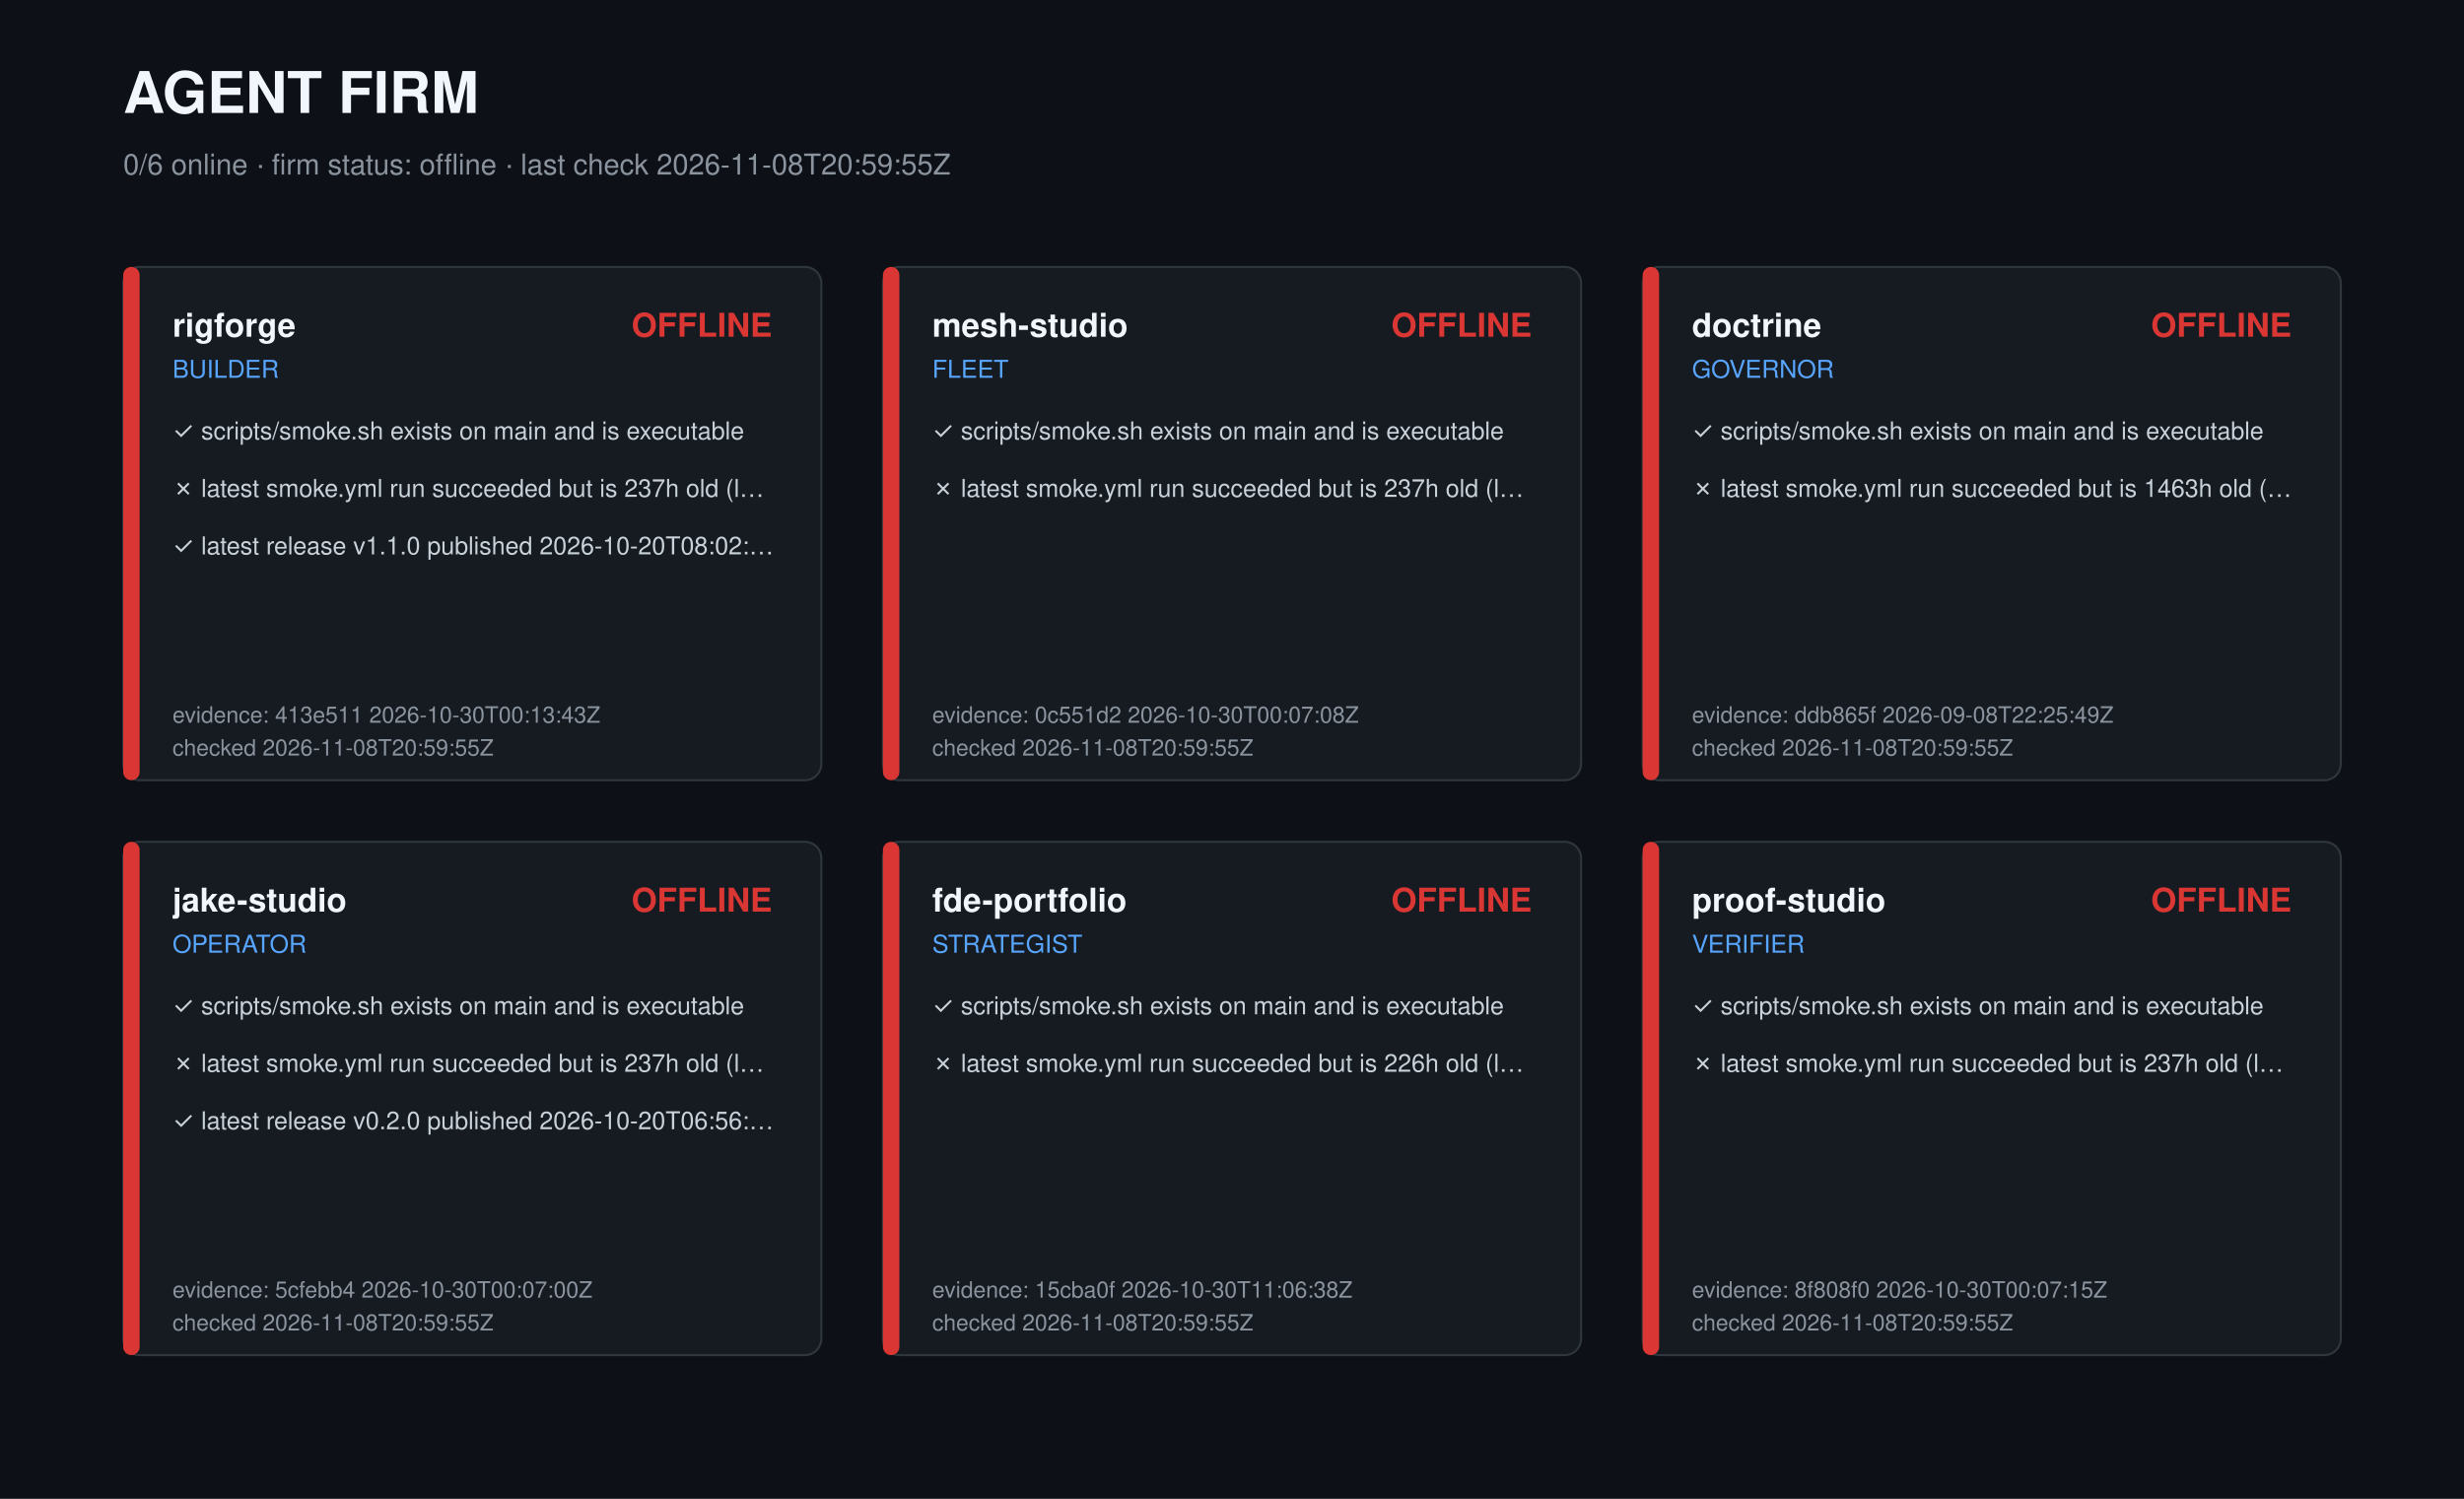
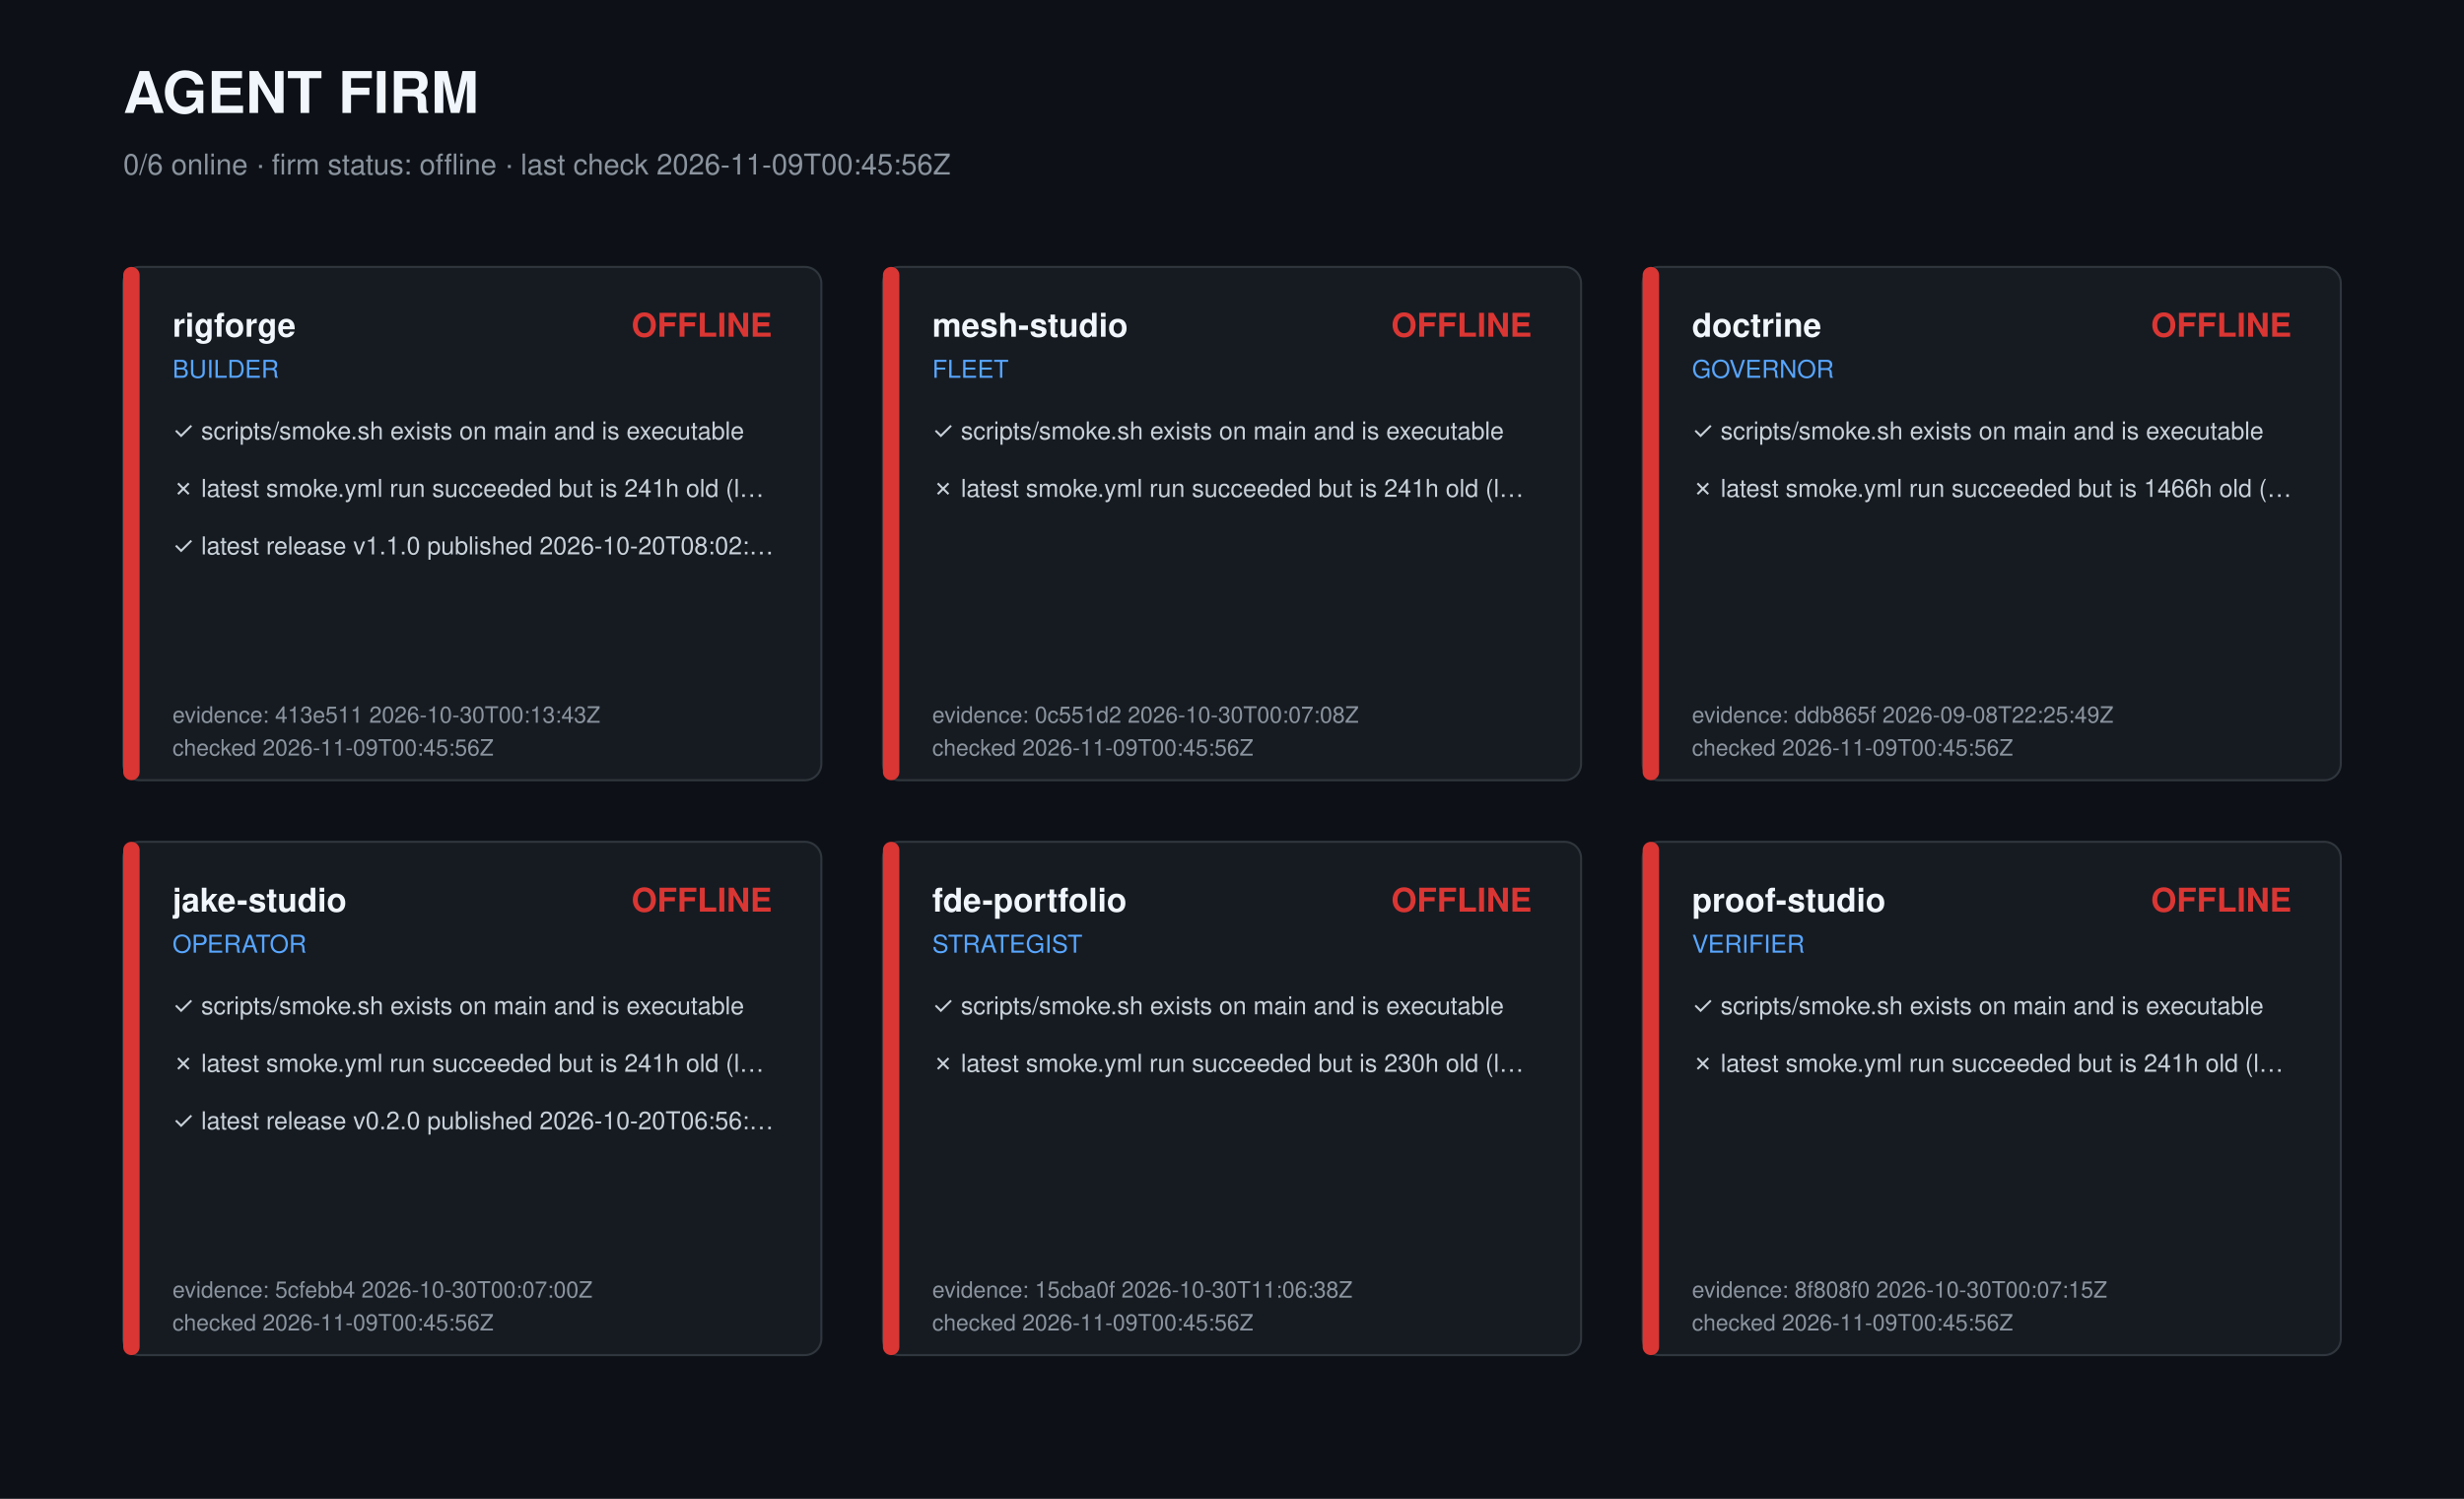
<svg xmlns="http://www.w3.org/2000/svg" width="1200" height="730" viewBox="0 0 1200 730" role="img" aria-label="Agent firm dashboard">
  <style>text{font-family:-apple-system,Segoe UI,Helvetica,Arial,sans-serif;fill:#c9d1d9}.t{font-size:28px;font-weight:700;fill:#f0f6fc}.s{font-size:14px;fill:#8b949e}.r{font-size:16px;font-weight:600;fill:#f0f6fc}.k{font-size:12px;fill:#58a6ff}.c{font-size:12px}.m{font-size:11px;fill:#8b949e}</style>
  <rect width="1200" height="730" fill="#0d1117" />
  <text class="t" x="60" y="55">AGENT FIRM</text>
-   <text class="s" x="60" y="85">0/6 online · firm status: offline · last check 2026-11-08T20:59:55Z</text>
+   <text class="s" x="60" y="85">0/6 online · firm status: offline · last check 2026-11-09T00:45:56Z</text>
  <g transform="translate(60,130)">
    <rect width="340" height="250" rx="8" fill="#161b22" stroke="#30363d" />
    <rect width="8" height="250" rx="4" fill="#da3633" />
    <text class="r" x="24" y="34">rigforge</text>
    <text class="k" x="24" y="54">BUILDER</text>
    <text class="r" x="316" y="34" text-anchor="end" fill="#da3633" style="fill:#da3633">OFFLINE</text>
    <text class="c" x="24" y="84">✓ scripts/smoke.sh exists on main and is executable</text>
-     <text class="c" x="24" y="112">✗ latest smoke.yml run succeeded but is 237h old (l…</text>
+     <text class="c" x="24" y="112">✗ latest smoke.yml run succeeded but is 241h old (l…</text>
    <text class="c" x="24" y="140">✓ latest release v1.1.0 published 2026-10-20T08:02:…</text>
    <text class="m" x="24" y="222">evidence: 413e511 2026-10-30T00:13:43Z</text>
-     <text class="m" x="24" y="238">checked 2026-11-08T20:59:55Z</text>
+     <text class="m" x="24" y="238">checked 2026-11-09T00:45:56Z</text>
  </g>
  <g transform="translate(430,130)">
    <rect width="340" height="250" rx="8" fill="#161b22" stroke="#30363d" />
    <rect width="8" height="250" rx="4" fill="#da3633" />
    <text class="r" x="24" y="34">mesh-studio</text>
    <text class="k" x="24" y="54">FLEET</text>
    <text class="r" x="316" y="34" text-anchor="end" fill="#da3633" style="fill:#da3633">OFFLINE</text>
    <text class="c" x="24" y="84">✓ scripts/smoke.sh exists on main and is executable</text>
-     <text class="c" x="24" y="112">✗ latest smoke.yml run succeeded but is 237h old (l…</text>
+     <text class="c" x="24" y="112">✗ latest smoke.yml run succeeded but is 241h old (l…</text>
    <text class="m" x="24" y="222">evidence: 0c551d2 2026-10-30T00:07:08Z</text>
-     <text class="m" x="24" y="238">checked 2026-11-08T20:59:55Z</text>
+     <text class="m" x="24" y="238">checked 2026-11-09T00:45:56Z</text>
  </g>
  <g transform="translate(800,130)">
    <rect width="340" height="250" rx="8" fill="#161b22" stroke="#30363d" />
    <rect width="8" height="250" rx="4" fill="#da3633" />
    <text class="r" x="24" y="34">doctrine</text>
    <text class="k" x="24" y="54">GOVERNOR</text>
    <text class="r" x="316" y="34" text-anchor="end" fill="#da3633" style="fill:#da3633">OFFLINE</text>
    <text class="c" x="24" y="84">✓ scripts/smoke.sh exists on main and is executable</text>
-     <text class="c" x="24" y="112">✗ latest smoke.yml run succeeded but is 1463h old (…</text>
+     <text class="c" x="24" y="112">✗ latest smoke.yml run succeeded but is 1466h old (…</text>
    <text class="m" x="24" y="222">evidence: ddb865f 2026-09-08T22:25:49Z</text>
-     <text class="m" x="24" y="238">checked 2026-11-08T20:59:55Z</text>
+     <text class="m" x="24" y="238">checked 2026-11-09T00:45:56Z</text>
  </g>
  <g transform="translate(60,410)">
    <rect width="340" height="250" rx="8" fill="#161b22" stroke="#30363d" />
    <rect width="8" height="250" rx="4" fill="#da3633" />
    <text class="r" x="24" y="34">jake-studio</text>
    <text class="k" x="24" y="54">OPERATOR</text>
    <text class="r" x="316" y="34" text-anchor="end" fill="#da3633" style="fill:#da3633">OFFLINE</text>
    <text class="c" x="24" y="84">✓ scripts/smoke.sh exists on main and is executable</text>
-     <text class="c" x="24" y="112">✗ latest smoke.yml run succeeded but is 237h old (l…</text>
+     <text class="c" x="24" y="112">✗ latest smoke.yml run succeeded but is 241h old (l…</text>
    <text class="c" x="24" y="140">✓ latest release v0.2.0 published 2026-10-20T06:56:…</text>
    <text class="m" x="24" y="222">evidence: 5cfebb4 2026-10-30T00:07:00Z</text>
-     <text class="m" x="24" y="238">checked 2026-11-08T20:59:55Z</text>
+     <text class="m" x="24" y="238">checked 2026-11-09T00:45:56Z</text>
  </g>
  <g transform="translate(430,410)">
    <rect width="340" height="250" rx="8" fill="#161b22" stroke="#30363d" />
    <rect width="8" height="250" rx="4" fill="#da3633" />
    <text class="r" x="24" y="34">fde-portfolio</text>
    <text class="k" x="24" y="54">STRATEGIST</text>
    <text class="r" x="316" y="34" text-anchor="end" fill="#da3633" style="fill:#da3633">OFFLINE</text>
    <text class="c" x="24" y="84">✓ scripts/smoke.sh exists on main and is executable</text>
-     <text class="c" x="24" y="112">✗ latest smoke.yml run succeeded but is 226h old (l…</text>
+     <text class="c" x="24" y="112">✗ latest smoke.yml run succeeded but is 230h old (l…</text>
    <text class="m" x="24" y="222">evidence: 15cba0f 2026-10-30T11:06:38Z</text>
-     <text class="m" x="24" y="238">checked 2026-11-08T20:59:55Z</text>
+     <text class="m" x="24" y="238">checked 2026-11-09T00:45:56Z</text>
  </g>
  <g transform="translate(800,410)">
    <rect width="340" height="250" rx="8" fill="#161b22" stroke="#30363d" />
    <rect width="8" height="250" rx="4" fill="#da3633" />
    <text class="r" x="24" y="34">proof-studio</text>
    <text class="k" x="24" y="54">VERIFIER</text>
    <text class="r" x="316" y="34" text-anchor="end" fill="#da3633" style="fill:#da3633">OFFLINE</text>
    <text class="c" x="24" y="84">✓ scripts/smoke.sh exists on main and is executable</text>
-     <text class="c" x="24" y="112">✗ latest smoke.yml run succeeded but is 237h old (l…</text>
+     <text class="c" x="24" y="112">✗ latest smoke.yml run succeeded but is 241h old (l…</text>
    <text class="m" x="24" y="222">evidence: 8f808f0 2026-10-30T00:07:15Z</text>
-     <text class="m" x="24" y="238">checked 2026-11-08T20:59:55Z</text>
+     <text class="m" x="24" y="238">checked 2026-11-09T00:45:56Z</text>
  </g>
</svg>
